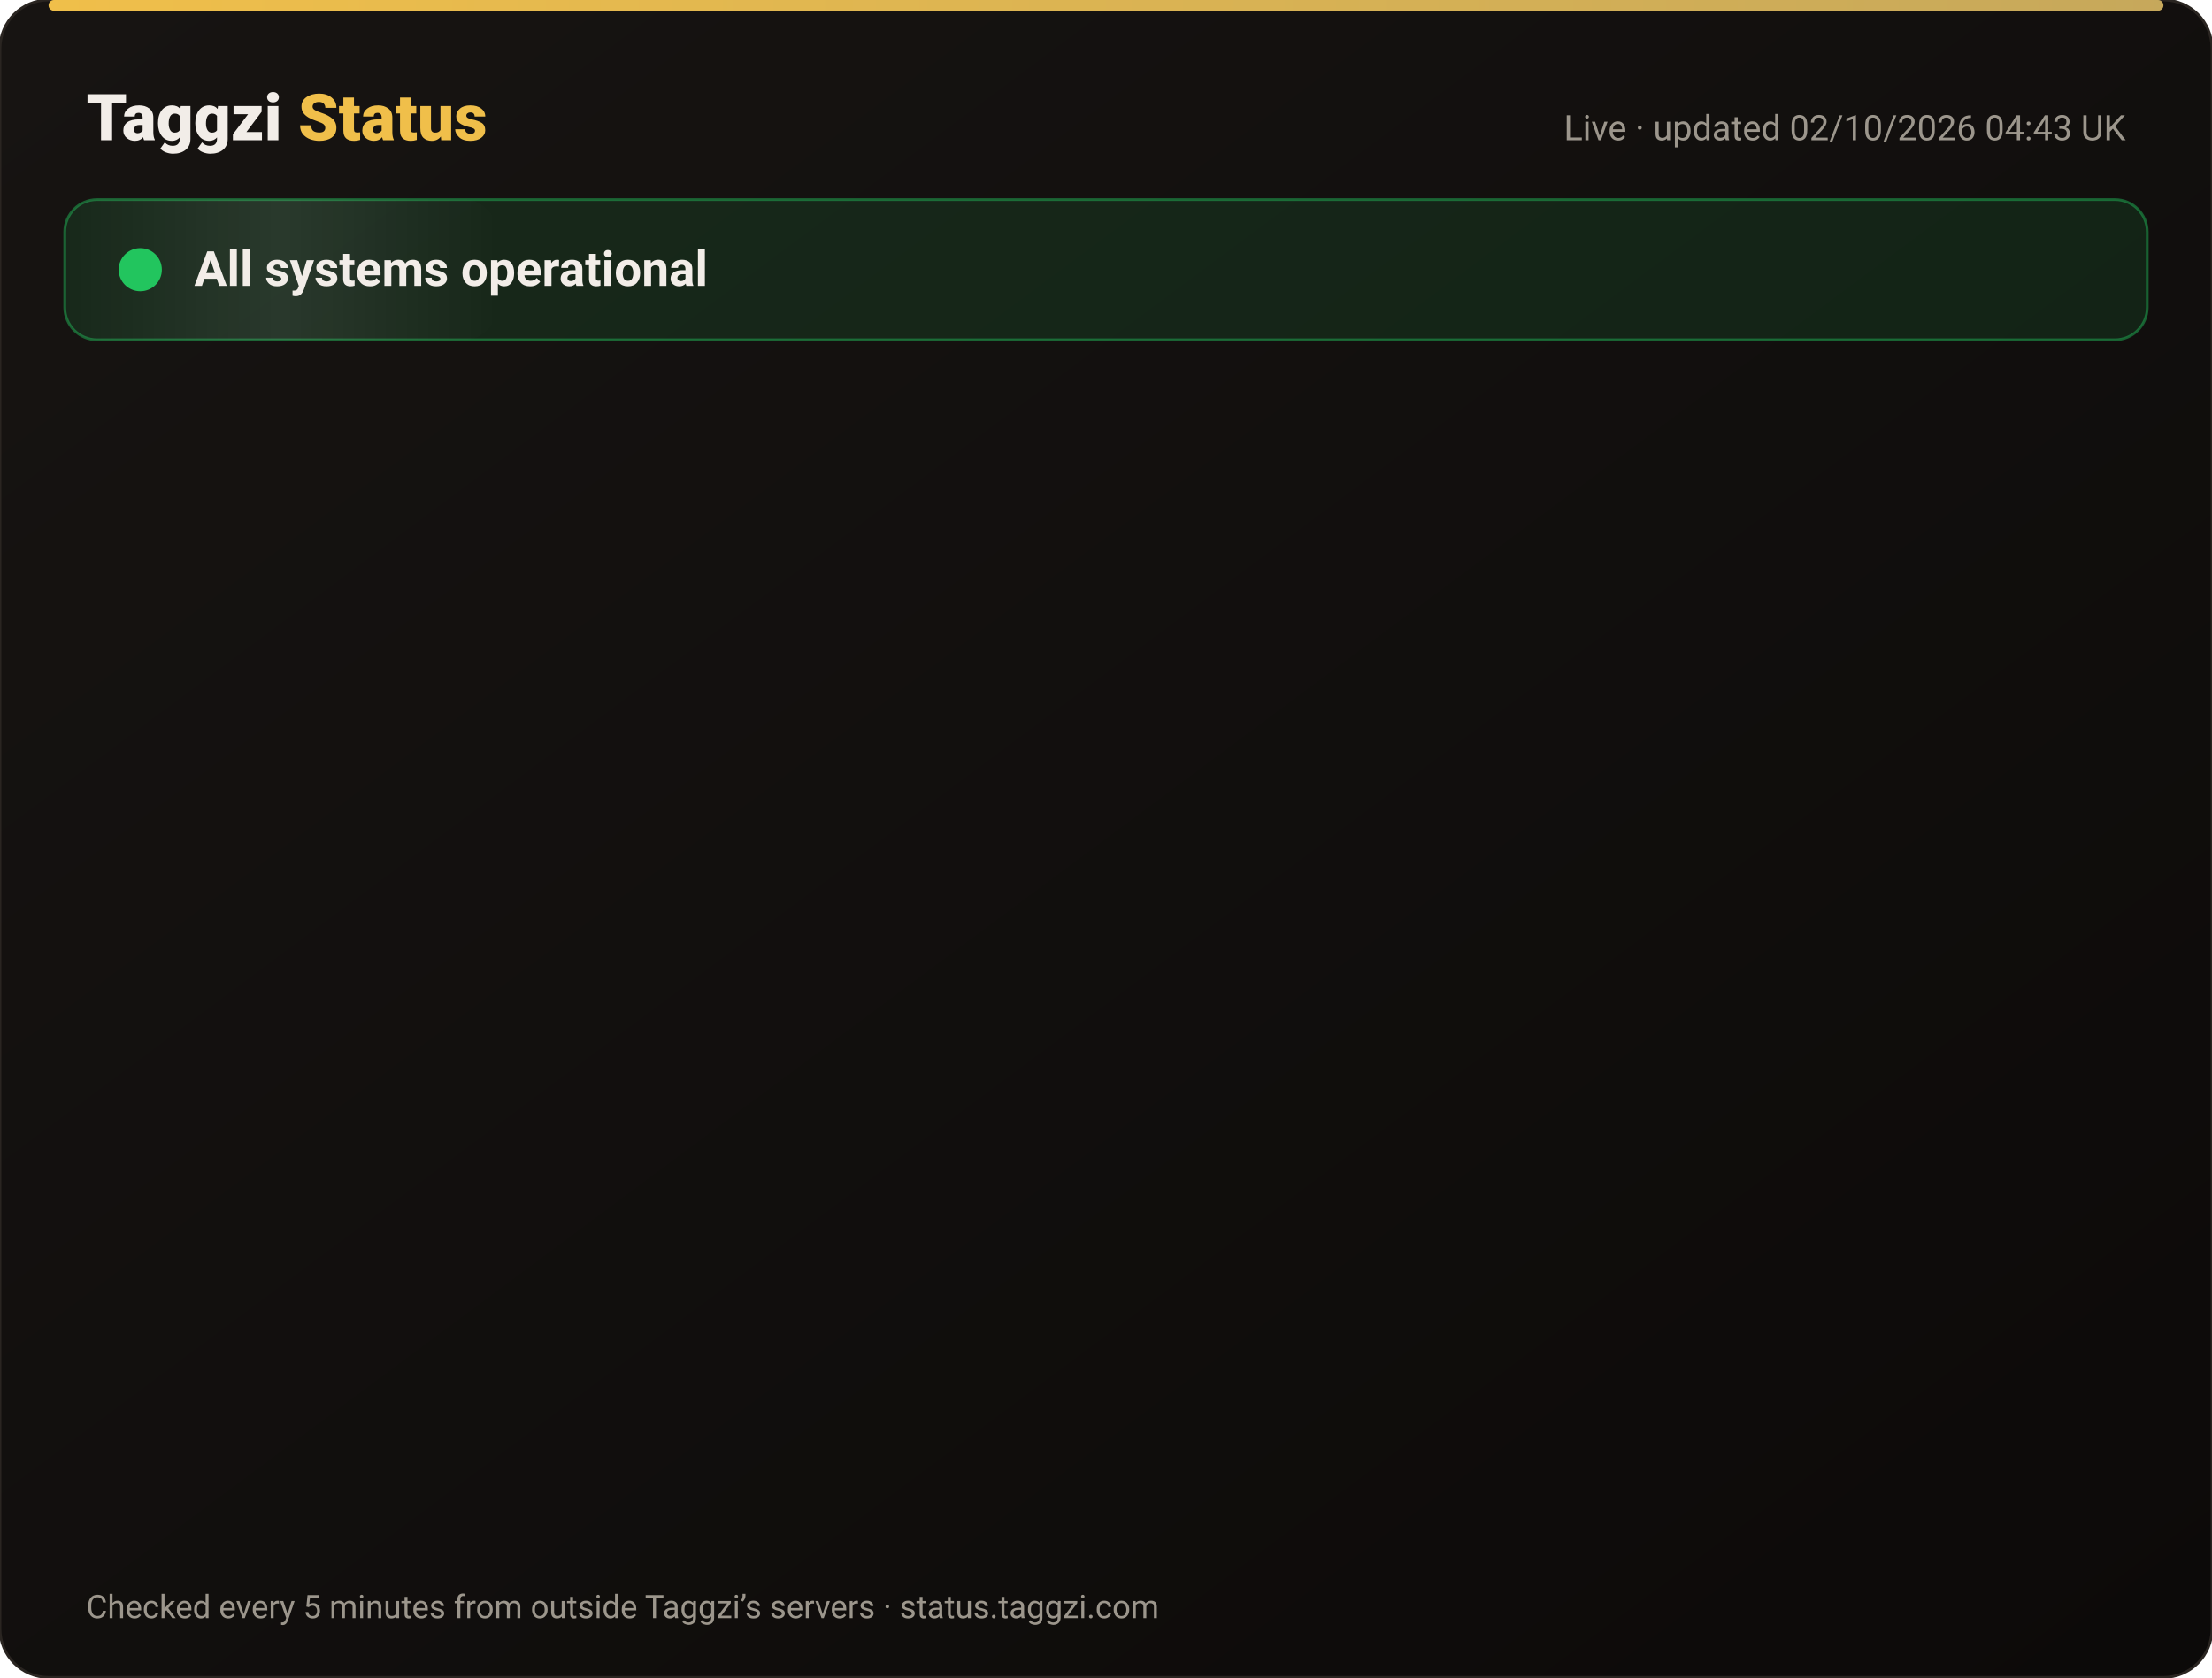
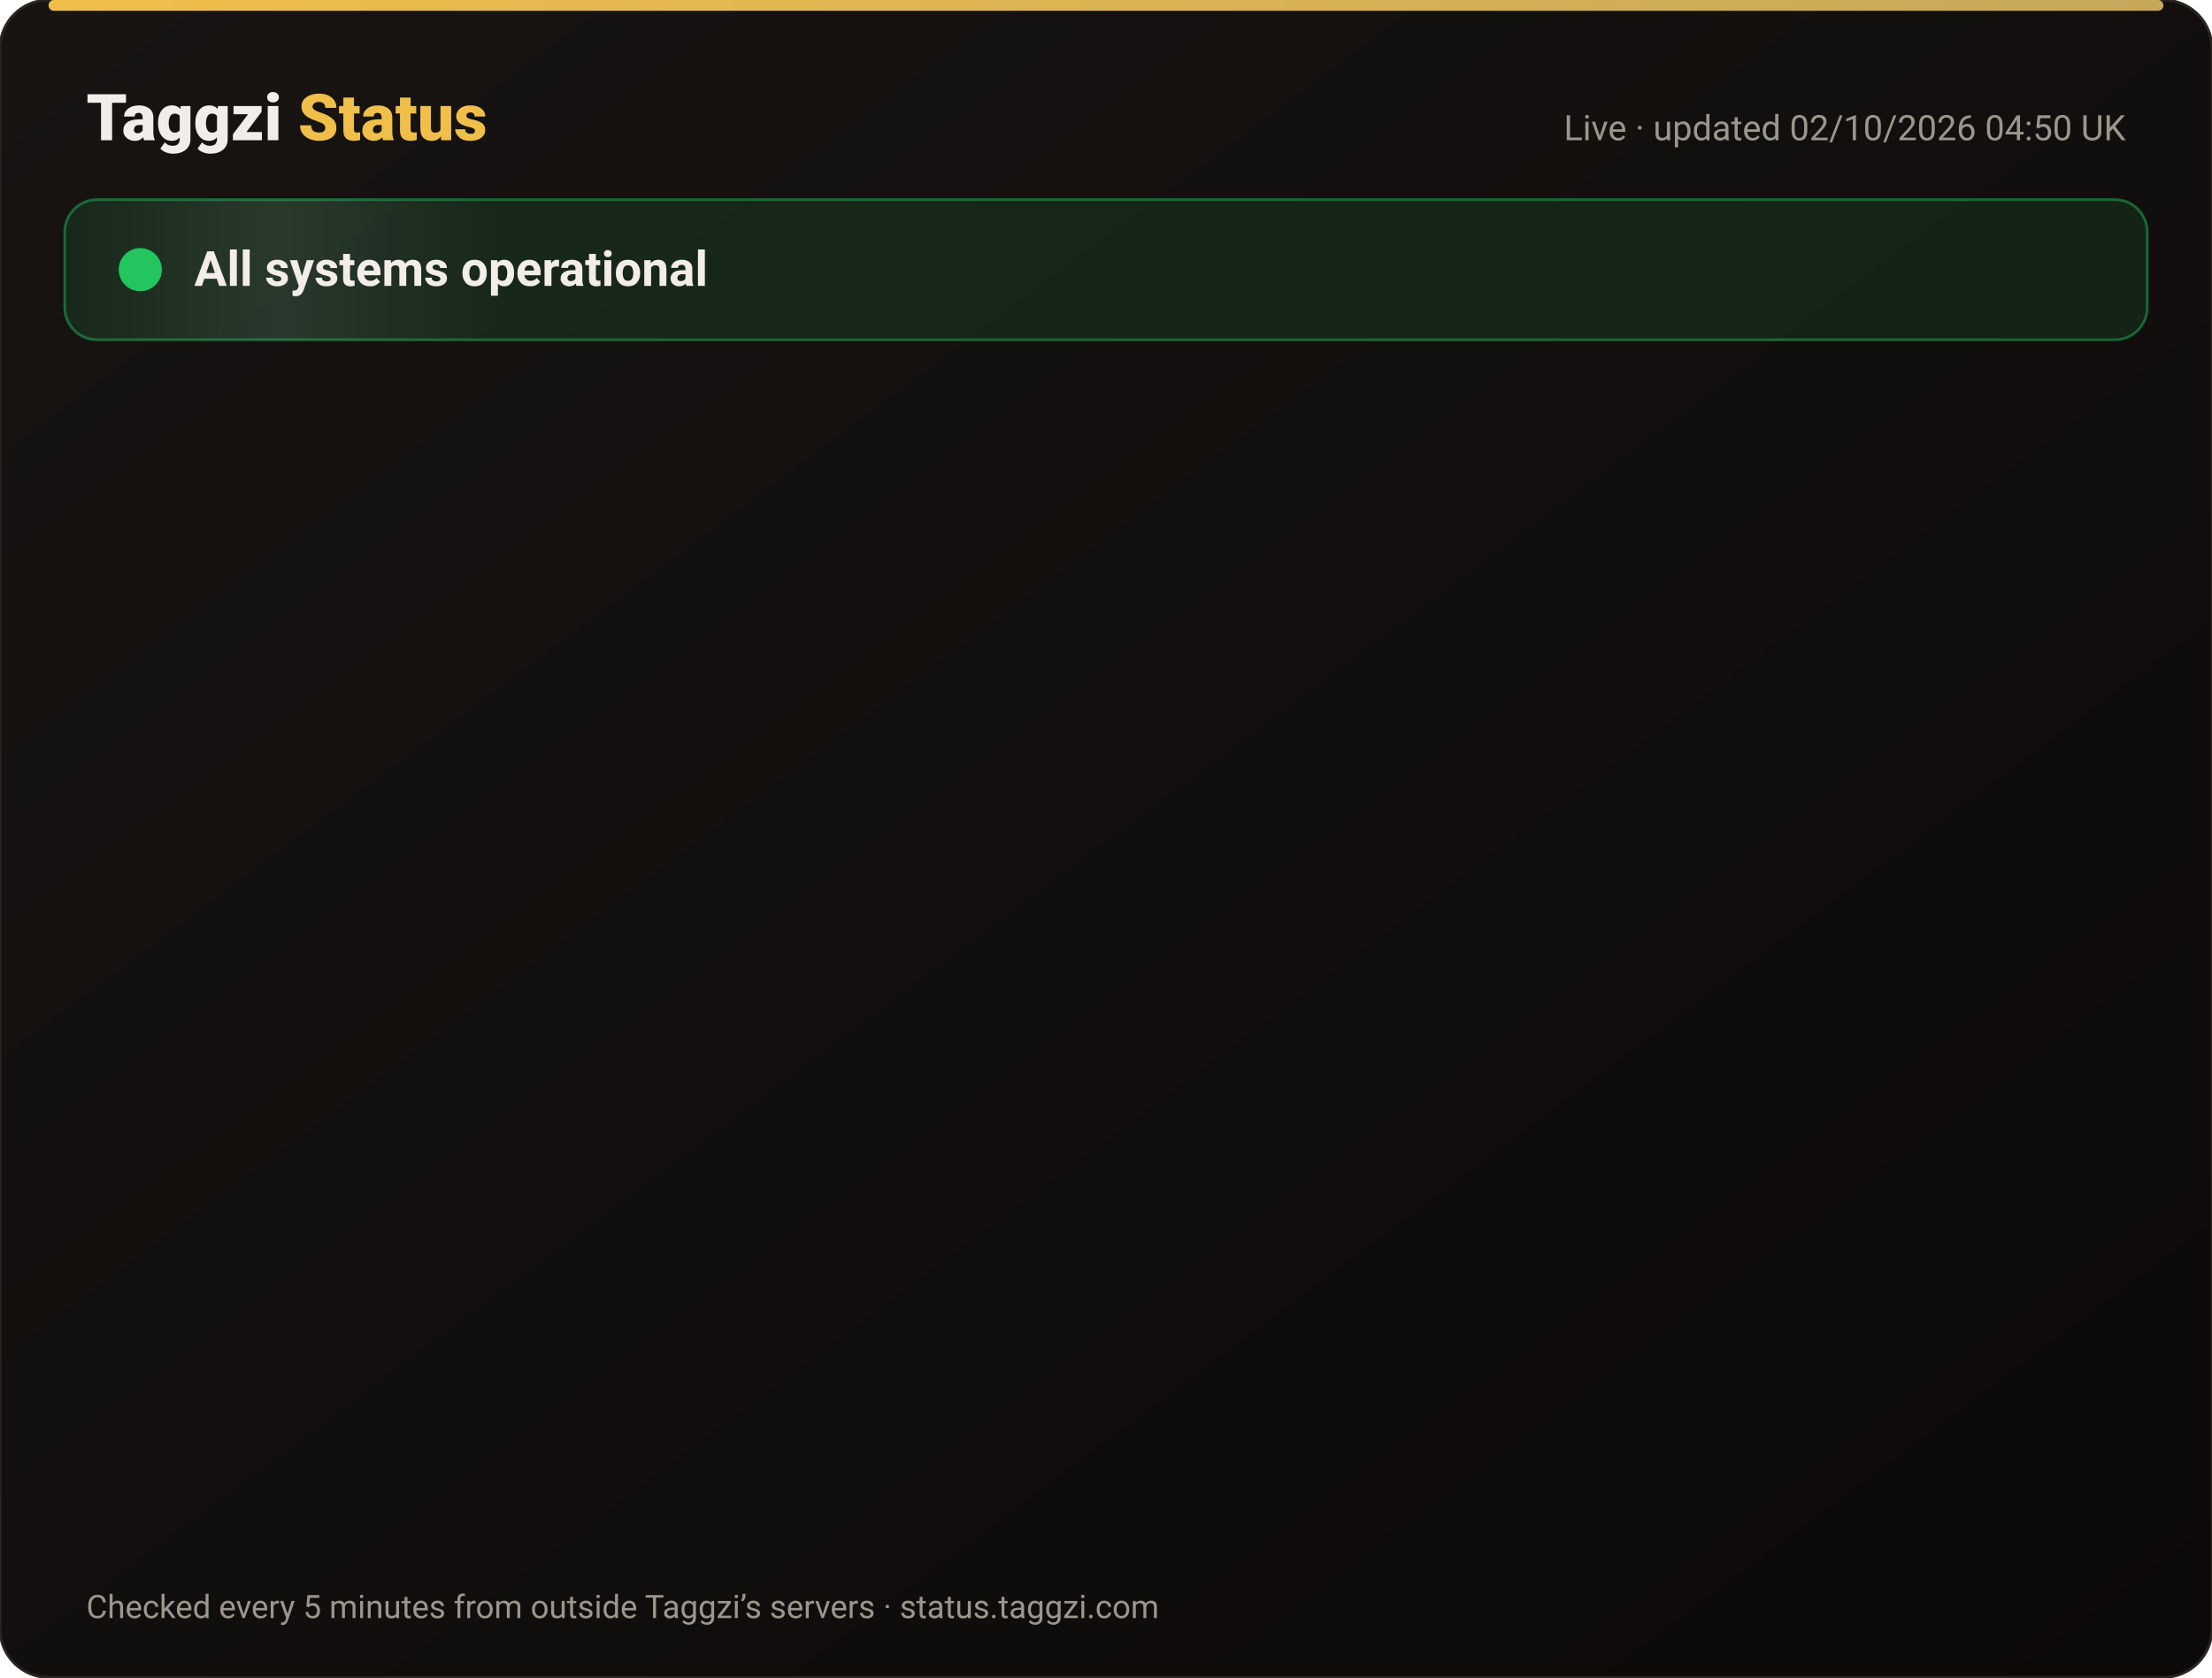
<svg xmlns="http://www.w3.org/2000/svg" width="820" height="622" viewBox="0 0 820 622" font-family="-apple-system,Segoe UI,Roboto,Helvetica,Arial,sans-serif">
  <defs>
    <linearGradient id="bg" x1="0" y1="0" x2="1" y2="1">
      <stop offset="0" stop-color="#171412" />
      <stop offset="1" stop-color="#0C0A09" />
    </linearGradient>
    <linearGradient id="gold" x1="0" x2="1">
      <stop offset="0" stop-color="#F0BF4A" />
      <stop offset="1" stop-color="#c6a85b" />
    </linearGradient>
    <linearGradient id="shine" x1="0" x2="1">
      <stop offset="0" stop-color="#fff" stop-opacity="0" />
      <stop offset=".5" stop-color="#fff" stop-opacity=".08" />
      <stop offset="1" stop-color="#fff" stop-opacity="0" />
    </linearGradient>
  </defs>
  <rect width="820" height="622" rx="18" fill="url(#bg)" stroke="#2a2521" />
  <rect x="18" y="0" width="784" height="4" rx="2" fill="url(#gold)" />
  <text x="32" y="52" font-size="24" font-weight="800" fill="#F2EDE8">Taggzi <tspan fill="#F0BF4A">Status</tspan>
  </text>
-   <text x="788" y="52" font-size="13" fill="#9C968C" text-anchor="end">Live · updated 02/10/2026 04:43 UK</text>
+   <text x="788" y="52" font-size="13" fill="#9C968C" text-anchor="end">Live · updated 02/10/2026 04:50 UK</text>
  <rect x="24" y="74" width="772" height="52" rx="12" fill="#22c55e" fill-opacity=".12" stroke="#22c55e" stroke-opacity=".45" />
  <rect x="24" y="74" width="160" height="52" rx="12" fill="url(#shine)">
    <animate attributeName="x" from="-160" to="820" dur="4s" repeatCount="indefinite" />
  </rect>
  <circle cx="52" cy="100" r="7" fill="#22c55e" />
  <circle cx="52" cy="100" r="7" fill="none" stroke="#22c55e" stroke-width="2">
    <animate attributeName="r" values="7;15;7" dur="2s" repeatCount="indefinite" />
    <animate attributeName="opacity" values=".9;0;.9" dur="2s" repeatCount="indefinite" />
  </circle>
  <text x="72" y="106" font-size="18" font-weight="700" fill="#F2EDE8">All systems operational</text>
  <g opacity="0">
    <animate attributeName="opacity" from="0" to="1" begin="0.00s" dur=".6s" fill="freeze" />
    <line x1="32" y1="188" x2="788" y2="188" stroke="#2a2521" />
    <circle cx="44" cy="166" r="6" fill="#22c55e">
      <animate attributeName="opacity" values="1;.45;1" dur="2.4s" begin="0.00s" repeatCount="indefinite" />
    </circle>
    <text x="62" y="171" font-size="15" font-weight="650" fill="#F2EDE8">Website</text>
    <text x="630" y="171" font-size="13" fill="#9C968C" text-anchor="end">100.00% uptime</text>
    <rect x="648" y="154" width="140" height="24" rx="12" fill="#22c55e" fill-opacity=".14" stroke="#22c55e" stroke-opacity=".5" />
    <text x="718" y="171" font-size="12" font-weight="700" fill="#22c55e" text-anchor="middle">Operational</text>
  </g>
  <g opacity="0">
    <animate attributeName="opacity" from="0" to="1" begin="0.15s" dur=".6s" fill="freeze" />
    <line x1="32" y1="234" x2="788" y2="234" stroke="#2a2521" />
    <circle cx="44" cy="212" r="6" fill="#22c55e">
      <animate attributeName="opacity" values="1;.45;1" dur="2.4s" begin="0.15s" repeatCount="indefinite" />
    </circle>
    <text x="62" y="217" font-size="15" font-weight="650" fill="#F2EDE8">Tag scans</text>
    <text x="630" y="217" font-size="13" fill="#9C968C" text-anchor="end">100.00% uptime</text>
    <rect x="648" y="200" width="140" height="24" rx="12" fill="#22c55e" fill-opacity=".14" stroke="#22c55e" stroke-opacity=".5" />
    <text x="718" y="217" font-size="12" font-weight="700" fill="#22c55e" text-anchor="middle">Operational</text>
  </g>
  <g opacity="0">
    <animate attributeName="opacity" from="0" to="1" begin="0.30s" dur=".6s" fill="freeze" />
    <line x1="32" y1="280" x2="788" y2="280" stroke="#2a2521" />
    <circle cx="44" cy="258" r="6" fill="#22c55e">
      <animate attributeName="opacity" values="1;.45;1" dur="2.4s" begin="0.30s" repeatCount="indefinite" />
    </circle>
    <text x="62" y="263" font-size="15" font-weight="650" fill="#F2EDE8">Manual tag lookup</text>
    <text x="630" y="263" font-size="13" fill="#9C968C" text-anchor="end">100.00% uptime</text>
    <rect x="648" y="246" width="140" height="24" rx="12" fill="#22c55e" fill-opacity=".14" stroke="#22c55e" stroke-opacity=".5" />
    <text x="718" y="263" font-size="12" font-weight="700" fill="#22c55e" text-anchor="middle">Operational</text>
  </g>
  <g opacity="0">
    <animate attributeName="opacity" from="0" to="1" begin="0.45s" dur=".6s" fill="freeze" />
    <line x1="32" y1="326" x2="788" y2="326" stroke="#2a2521" />
    <circle cx="44" cy="304" r="6" fill="#22c55e">
      <animate attributeName="opacity" values="1;.45;1" dur="2.4s" begin="0.45s" repeatCount="indefinite" />
    </circle>
    <text x="62" y="309" font-size="15" font-weight="650" fill="#F2EDE8">App &amp; login</text>
    <text x="630" y="309" font-size="13" fill="#9C968C" text-anchor="end">100.00% uptime</text>
    <rect x="648" y="292" width="140" height="24" rx="12" fill="#22c55e" fill-opacity=".14" stroke="#22c55e" stroke-opacity=".5" />
    <text x="718" y="309" font-size="12" font-weight="700" fill="#22c55e" text-anchor="middle">Operational</text>
  </g>
  <g opacity="0">
    <animate attributeName="opacity" from="0" to="1" begin="0.60s" dur=".6s" fill="freeze" />
    <line x1="32" y1="372" x2="788" y2="372" stroke="#2a2521" />
    <circle cx="44" cy="350" r="6" fill="#22c55e">
      <animate attributeName="opacity" values="1;.45;1" dur="2.4s" begin="0.60s" repeatCount="indefinite" />
    </circle>
    <text x="62" y="355" font-size="15" font-weight="650" fill="#F2EDE8">Community alerts</text>
    <text x="630" y="355" font-size="13" fill="#9C968C" text-anchor="end">100.00% uptime</text>
    <rect x="648" y="338" width="140" height="24" rx="12" fill="#22c55e" fill-opacity=".14" stroke="#22c55e" stroke-opacity=".5" />
    <text x="718" y="355" font-size="12" font-weight="700" fill="#22c55e" text-anchor="middle">Operational</text>
  </g>
  <g opacity="0">
    <animate attributeName="opacity" from="0" to="1" begin="0.75s" dur=".6s" fill="freeze" />
    <line x1="32" y1="418" x2="788" y2="418" stroke="#2a2521" />
    <circle cx="44" cy="396" r="6" fill="#22c55e">
      <animate attributeName="opacity" values="1;.45;1" dur="2.4s" begin="0.75s" repeatCount="indefinite" />
    </circle>
    <text x="62" y="401" font-size="15" font-weight="650" fill="#F2EDE8">Private calling</text>
    <text x="630" y="401" font-size="13" fill="#9C968C" text-anchor="end">100.00% uptime</text>
    <rect x="648" y="384" width="140" height="24" rx="12" fill="#22c55e" fill-opacity=".14" stroke="#22c55e" stroke-opacity=".5" />
    <text x="718" y="401" font-size="12" font-weight="700" fill="#22c55e" text-anchor="middle">Operational</text>
  </g>
  <g opacity="0">
    <animate attributeName="opacity" from="0" to="1" begin="0.90s" dur=".6s" fill="freeze" />
    <line x1="32" y1="464" x2="788" y2="464" stroke="#2a2521" />
    <circle cx="44" cy="442" r="6" fill="#22c55e">
      <animate attributeName="opacity" values="1;.45;1" dur="2.4s" begin="0.90s" repeatCount="indefinite" />
    </circle>
    <text x="62" y="447" font-size="15" font-weight="650" fill="#F2EDE8">Payments</text>
    <text x="630" y="447" font-size="13" fill="#9C968C" text-anchor="end">100.00% uptime</text>
    <rect x="648" y="430" width="140" height="24" rx="12" fill="#22c55e" fill-opacity=".14" stroke="#22c55e" stroke-opacity=".5" />
    <text x="718" y="447" font-size="12" font-weight="700" fill="#22c55e" text-anchor="middle">Operational</text>
  </g>
  <g opacity="0">
    <animate attributeName="opacity" from="0" to="1" begin="1.05s" dur=".6s" fill="freeze" />
    <line x1="32" y1="510" x2="788" y2="510" stroke="#2a2521" />
    <circle cx="44" cy="488" r="6" fill="#22c55e">
      <animate attributeName="opacity" values="1;.45;1" dur="2.4s" begin="1.05s" repeatCount="indefinite" />
    </circle>
    <text x="62" y="493" font-size="15" font-weight="650" fill="#F2EDE8">Email &amp; support</text>
    <text x="630" y="493" font-size="13" fill="#9C968C" text-anchor="end">100.00% uptime</text>
    <rect x="648" y="476" width="140" height="24" rx="12" fill="#22c55e" fill-opacity=".14" stroke="#22c55e" stroke-opacity=".5" />
    <text x="718" y="493" font-size="12" font-weight="700" fill="#22c55e" text-anchor="middle">Operational</text>
  </g>
  <g opacity="0">
    <animate attributeName="opacity" from="0" to="1" begin="1.20s" dur=".6s" fill="freeze" />
    <line x1="32" y1="556" x2="788" y2="556" stroke="#2a2521" />
    <circle cx="44" cy="534" r="6" fill="#22c55e">
      <animate attributeName="opacity" values="1;.45;1" dur="2.4s" begin="1.20s" repeatCount="indefinite" />
    </circle>
    <text x="62" y="539" font-size="15" font-weight="650" fill="#F2EDE8">Secure connection (SSL)</text>
    <text x="630" y="539" font-size="13" fill="#9C968C" text-anchor="end">100.00% uptime</text>
    <rect x="648" y="522" width="140" height="24" rx="12" fill="#22c55e" fill-opacity=".14" stroke="#22c55e" stroke-opacity=".5" />
    <text x="718" y="539" font-size="12" font-weight="700" fill="#22c55e" text-anchor="middle">Operational</text>
  </g>
  <text x="32" y="600" font-size="12" fill="#9C968C">Checked every 5 minutes from outside Taggzi’s servers · status.taggzi.com</text>
</svg>
